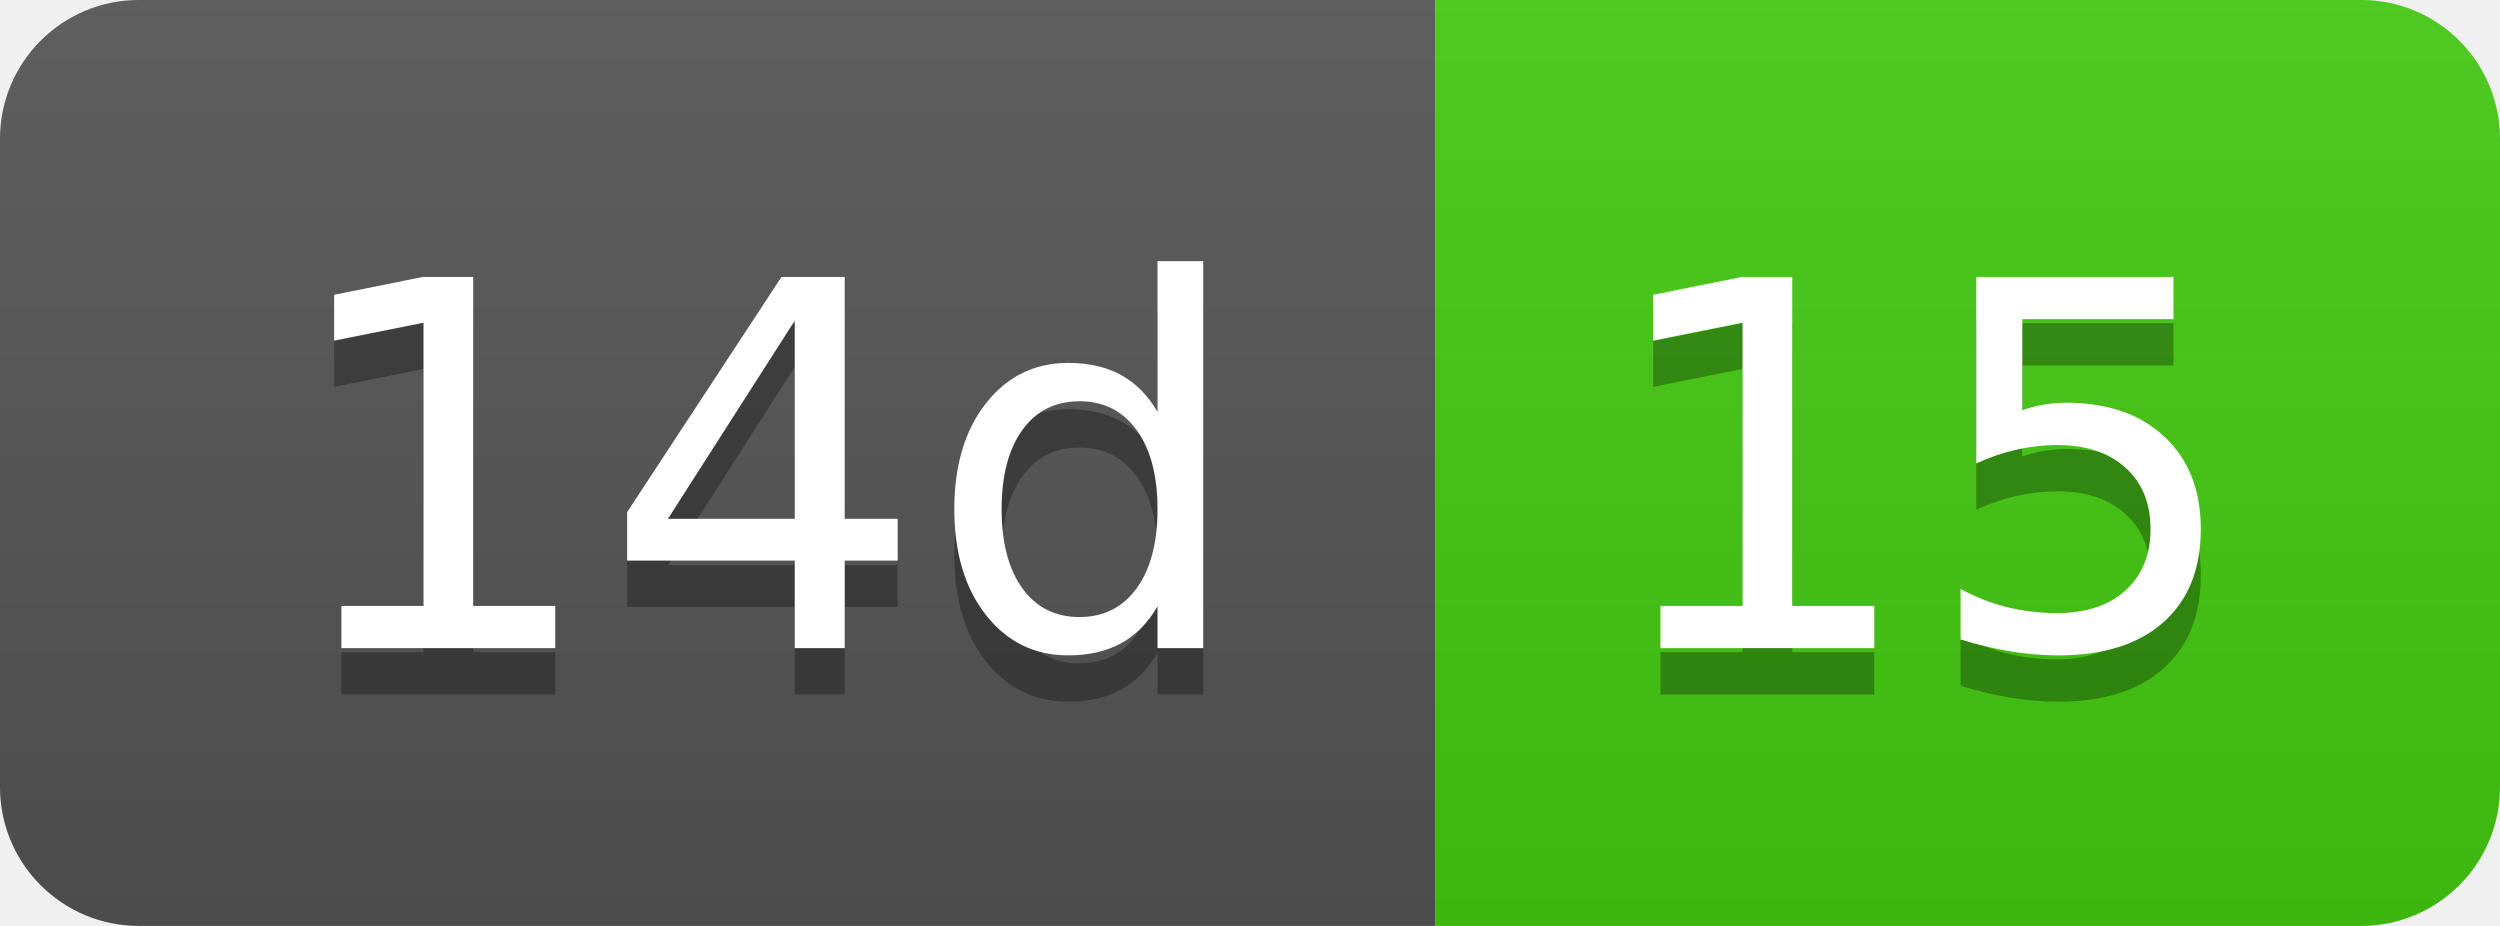
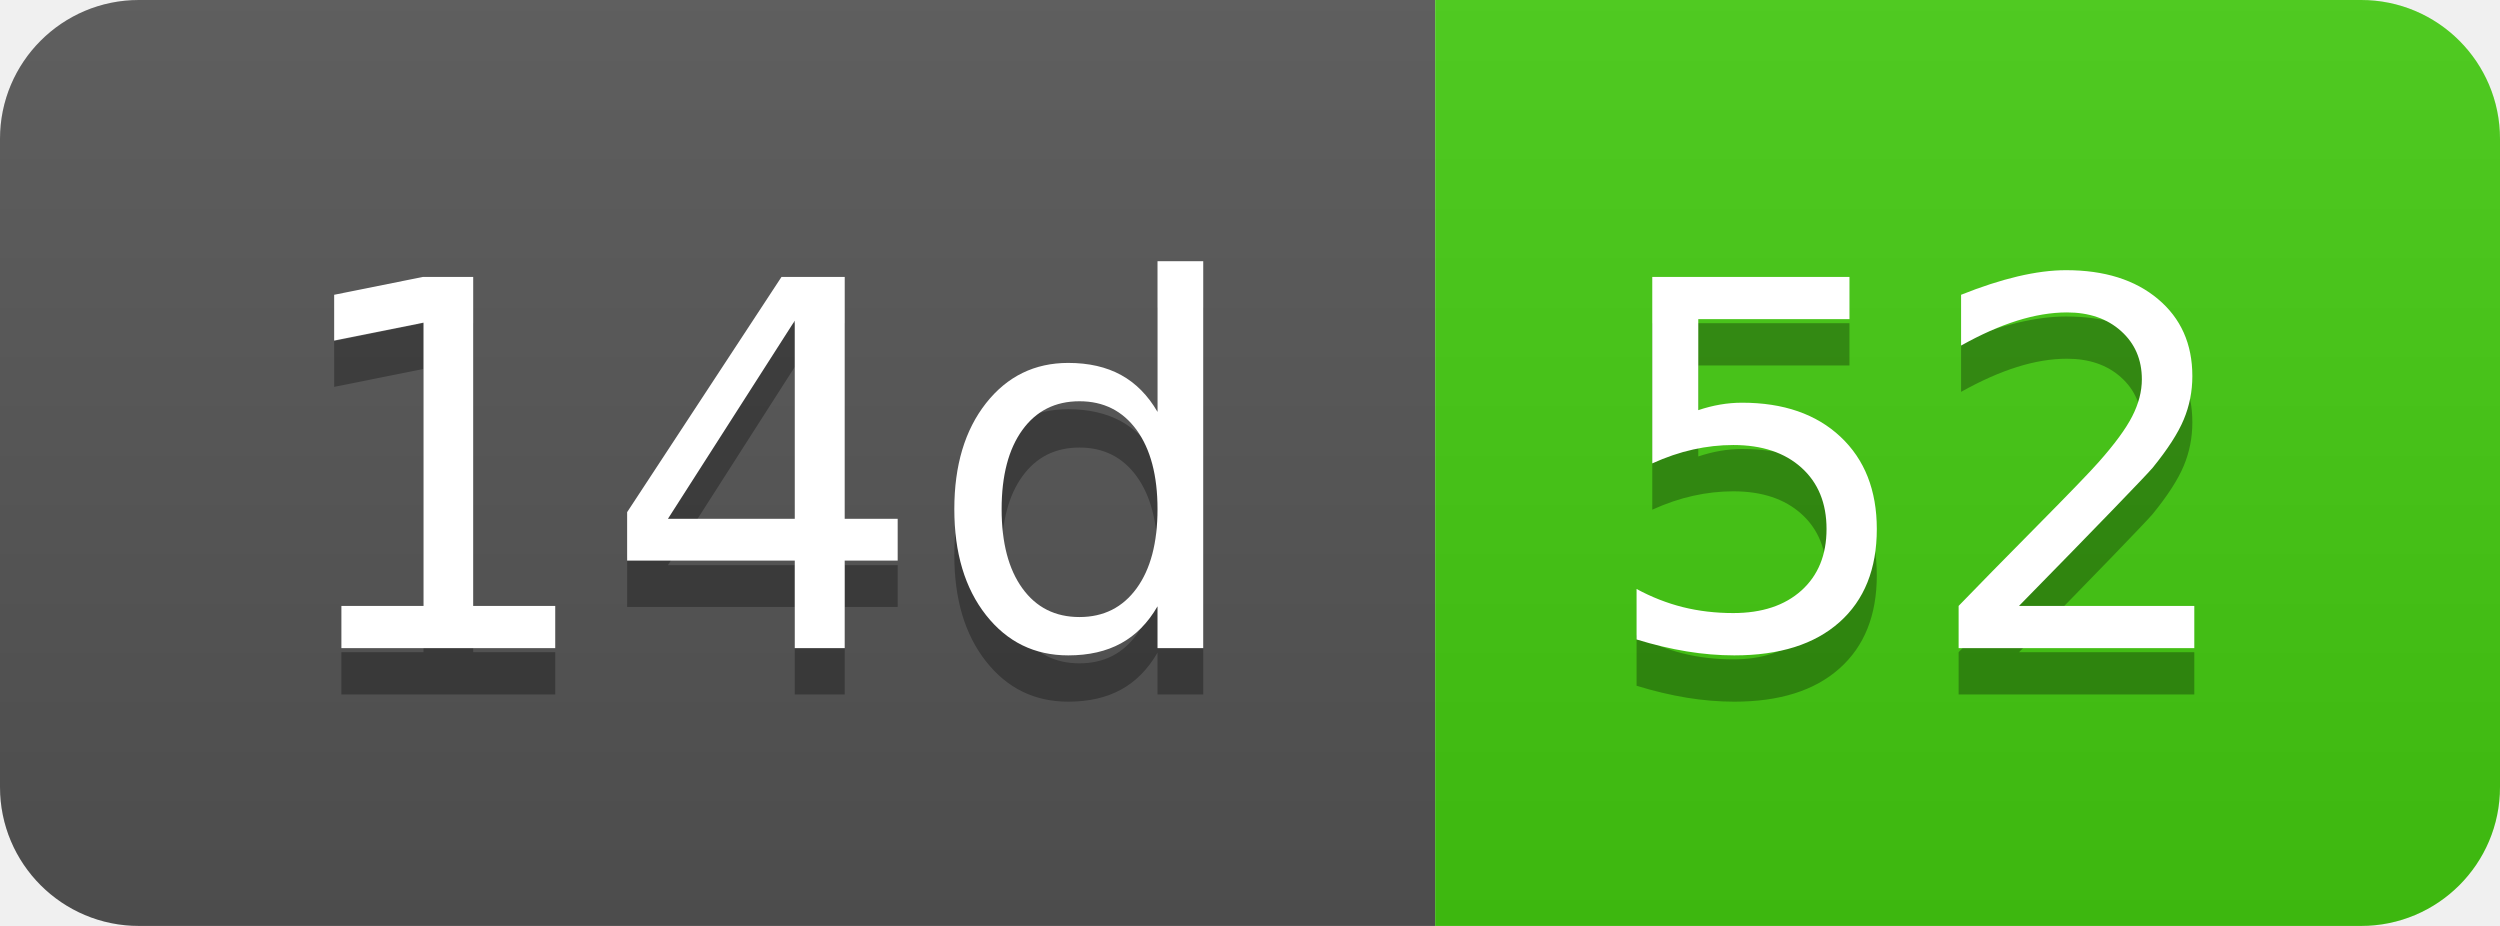
- <svg xmlns="http://www.w3.org/2000/svg" width="54" height="20" role="img" aria-label="14d: 15">
+ <svg xmlns="http://www.w3.org/2000/svg" width="54" height="20" role="img" aria-label="14d: 52">
  <linearGradient id="s" x2="0" y2="100%">
    <stop offset="0" stop-color="#bbb" stop-opacity=".1" />
    <stop offset="1" stop-opacity=".1" />
  </linearGradient>
  <clipPath id="r">
    <rect width="54" height="20" rx="3" fill="#fff" />
  </clipPath>
  <g clip-path="url(#r)">
    <rect width="31" height="20" fill="#555" />
    <rect x="31" width="23" height="20" fill="#4c1" />
    <rect width="54" height="20" fill="url(#s)" />
  </g>
  <g fill="#fff" text-anchor="middle" font-family="Verdana,Geneva,DejaVu Sans,sans-serif" text-rendering="geometricPrecision" font-size="110">
    <text aria-hidden="true" x="165" y="150" fill="#010101" fill-opacity=".3" transform="scale(.1)" textLength="210">14d</text>
    <text x="165" y="140" transform="scale(.1)" fill="#fff" textLength="210">14d</text>
-     <text aria-hidden="true" x="415" y="150" fill="#010101" fill-opacity=".3" transform="scale(.1)" textLength="130">15</text>
-     <text x="415" y="140" transform="scale(.1)" fill="#fff" textLength="130">15</text>
+     <text aria-hidden="true" x="415" y="150" fill="#010101" fill-opacity=".3" transform="scale(.1)" textLength="130">52</text>
+     <text x="415" y="140" transform="scale(.1)" fill="#fff" textLength="130">52</text>
  </g>
</svg>
